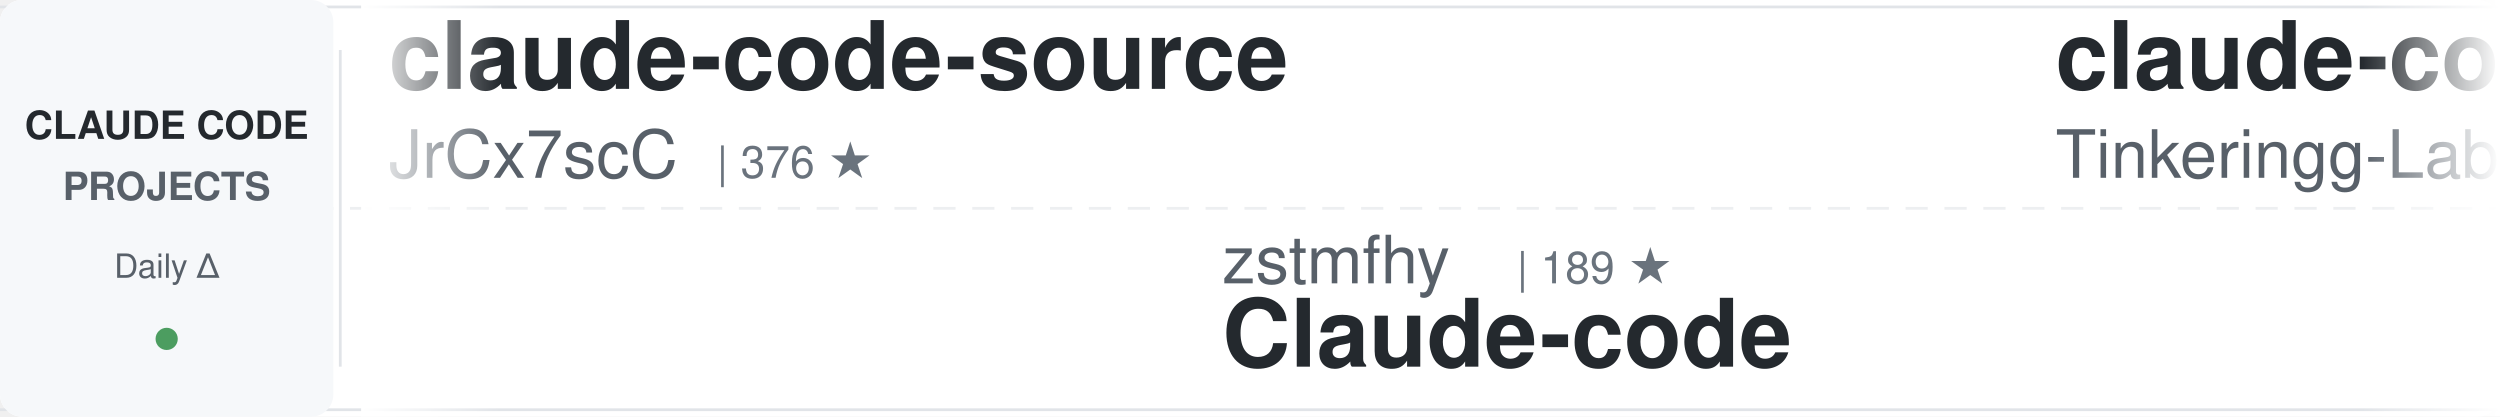
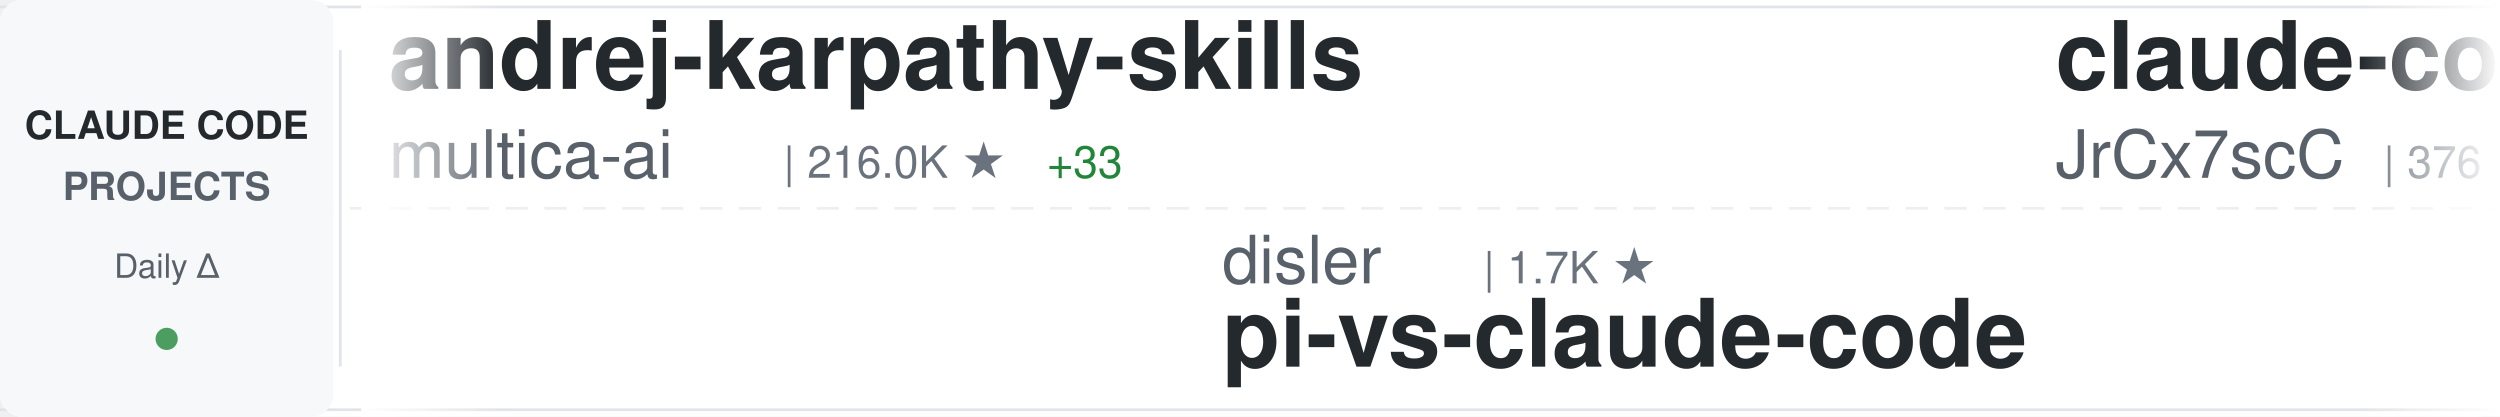
<svg xmlns="http://www.w3.org/2000/svg" width="900" height="150">
  <defs>
    <linearGradient id="awesomeLeftFade" x1="0%" y1="0%" x2="100%" y2="0%">
      <stop offset="0%" style="stop-color:#ffffff;stop-opacity:1" />
      <stop offset="100%" style="stop-color:#ffffff;stop-opacity:0" />
    </linearGradient>
    <linearGradient id="awesomeRightFade" x1="0%" y1="0%" x2="100%" y2="0%">
      <stop offset="0%" style="stop-color:#ffffff;stop-opacity:0" />
      <stop offset="100%" style="stop-color:#ffffff;stop-opacity:1" />
    </linearGradient>
  </defs>
  <rect width="900" height="150" fill="#ffffff" rx="8" />
  <rect x="0" y="2" width="900" height="1" fill="#e1e4e8" />
  <rect x="0" y="147" width="900" height="1" fill="#e1e4e8" />
  <line x1="0" y1="75" x2="900" y2="75" stroke="#e1e4e8" stroke-width="1" stroke-dasharray="8 6" opacity="0.6" />
  <rect x="0" y="0" width="120" height="150" fill="#f6f8fa" rx="8" />
  <text x="60" y="50" font-family="-apple-system, BlinkMacSystemFont, 'Segoe UI', Helvetica, Arial, sans-serif" font-size="14" font-weight="600" fill="#24292e" text-anchor="middle">CLAUDE CODE</text>
  <text x="60" y="72" font-family="-apple-system, BlinkMacSystemFont, 'Segoe UI', Helvetica, Arial, sans-serif" font-size="14" font-weight="600" fill="#586069" text-anchor="middle">PROJECTS</text>
  <text x="60" y="100" font-family="-apple-system, BlinkMacSystemFont, 'Segoe UI', Helvetica, Arial, sans-serif" font-size="12" font-weight="500" fill="#586069" text-anchor="middle">Daily Δ</text>
  <circle cx="60" cy="122" r="4" fill="#22863a" opacity="0.8" />
  <rect x="122" y="18" width="1" height="114" fill="#e1e4e8" />
  <clipPath id="awesomeTickerClip">
    <rect x="130" y="0" width="770" height="150" />
  </clipPath>
  <g clip-path="url(#awesomeTickerClip)">
    <g id="awesomeTickerItems">
      <animateTransform attributeName="transform" attributeType="XML" type="translate" from="0 0" to="-3000 0" dur="54s" repeatCount="indefinite" />
      <g transform="translate(0, 0)">
+         <text x="140" y="32" font-family="-apple-system, BlinkMacSystemFont, 'Segoe UI', Helvetica, Arial, sans-serif" font-size="34" font-weight="600" fill="#24292e">andrej-karpathy-skills</text>
+         <text x="140" y="64" font-family="-apple-system, BlinkMacSystemFont, 'Segoe UI', Helvetica, Arial, sans-serif" font-size="24" font-weight="400" fill="#586069">multica-ai</text>
+         <text x="282" y="64" font-family="-apple-system, BlinkMacSystemFont, 'Segoe UI', Helvetica, Arial, sans-serif" font-size="16" font-weight="500" fill="#6a737d">| 216.0K ★</text>
+         <text x="377" y="64" font-family="-apple-system, BlinkMacSystemFont, 'Segoe UI', Helvetica, Arial, sans-serif" font-size="16" font-weight="500" fill="#22863a"> +33</text>
+       </g>
+       <g transform="translate(300, 0)">
+         <text x="140" y="102" font-family="-apple-system, BlinkMacSystemFont, 'Segoe UI', Helvetica, Arial, sans-serif" font-size="24" font-weight="400" fill="#586069">disler</text>
+         <text x="234" y="102" font-family="-apple-system, BlinkMacSystemFont, 'Segoe UI', Helvetica, Arial, sans-serif" font-size="16" font-weight="500" fill="#6a737d">| 1.7K ★</text>
+         <text x="140" y="132" font-family="-apple-system, BlinkMacSystemFont, 'Segoe UI', Helvetica, Arial, sans-serif" font-size="34" font-weight="600" fill="#24292e">pi-vs-claude-code</text>
+       </g>
+       <g transform="translate(600, 0)">
        <text x="140" y="32" font-family="-apple-system, BlinkMacSystemFont, 'Segoe UI', Helvetica, Arial, sans-serif" font-size="34" font-weight="600" fill="#24292e">claude-code-source</text>
        <text x="140" y="64" font-family="-apple-system, BlinkMacSystemFont, 'Segoe UI', Helvetica, Arial, sans-serif" font-size="24" font-weight="400" fill="#586069">JrCx7scC</text>
        <text x="258" y="64" font-family="-apple-system, BlinkMacSystemFont, 'Segoe UI', Helvetica, Arial, sans-serif" font-size="16" font-weight="500" fill="#6a737d">| 376 ★</text>
      </g>
-       <g transform="translate(300, 0)">
-         <text x="140" y="102" font-family="-apple-system, BlinkMacSystemFont, 'Segoe UI', Helvetica, Arial, sans-serif" font-size="24" font-weight="400" fill="#586069">zstmfhy</text>
-         <text x="246" y="102" font-family="-apple-system, BlinkMacSystemFont, 'Segoe UI', Helvetica, Arial, sans-serif" font-size="16" font-weight="500" fill="#6a737d">| 189 ★</text>
-         <text x="140" y="132" font-family="-apple-system, BlinkMacSystemFont, 'Segoe UI', Helvetica, Arial, sans-serif" font-size="34" font-weight="600" fill="#24292e">Claude-code</text>
-       </g>
-       <g transform="translate(600, 0)">
-         <text x="140" y="32" font-family="-apple-system, BlinkMacSystemFont, 'Segoe UI', Helvetica, Arial, sans-serif" font-size="34" font-weight="600" fill="#24292e">claude-code</text>
-         <text x="140" y="64" font-family="-apple-system, BlinkMacSystemFont, 'Segoe UI', Helvetica, Arial, sans-serif" font-size="24" font-weight="400" fill="#586069">Tinkeringg-Lab</text>
-         <text x="330" y="64" font-family="-apple-system, BlinkMacSystemFont, 'Segoe UI', Helvetica, Arial, sans-serif" font-size="16" font-weight="500" fill="#6a737d">| 215 ★</text>
-       </g>
      <g transform="translate(900, 0)">
-         <text x="140" y="102" font-family="-apple-system, BlinkMacSystemFont, 'Segoe UI', Helvetica, Arial, sans-serif" font-size="24" font-weight="400" fill="#586069">VILA-Lab</text>
-         <text x="258" y="102" font-family="-apple-system, BlinkMacSystemFont, 'Segoe UI', Helvetica, Arial, sans-serif" font-size="16" font-weight="500" fill="#6a737d">| 2.1K ★</text>
-         <text x="140" y="132" font-family="-apple-system, BlinkMacSystemFont, 'Segoe UI', Helvetica, Arial, sans-serif" font-size="34" font-weight="600" fill="#24292e">Dive-into-Claude-Code</text>
-       </g>
-       <g transform="translate(1200, 0)">
-         <text x="140" y="32" font-family="-apple-system, BlinkMacSystemFont, 'Segoe UI', Helvetica, Arial, sans-serif" font-size="34" font-weight="600" fill="#24292e">claude-code</text>
-         <text x="140" y="64" font-family="-apple-system, BlinkMacSystemFont, 'Segoe UI', Helvetica, Arial, sans-serif" font-size="24" font-weight="400" fill="#586069">lowcortisolprogrammer</text>
-         <text x="414" y="64" font-family="-apple-system, BlinkMacSystemFont, 'Segoe UI', Helvetica, Arial, sans-serif" font-size="16" font-weight="500" fill="#6a737d">| 171 ★</text>
-       </g>
-       <g transform="translate(1500, 0)">
-         <text x="140" y="102" font-family="-apple-system, BlinkMacSystemFont, 'Segoe UI', Helvetica, Arial, sans-serif" font-size="24" font-weight="400" fill="#586069">anthropics</text>
-         <text x="282" y="102" font-family="-apple-system, BlinkMacSystemFont, 'Segoe UI', Helvetica, Arial, sans-serif" font-size="16" font-weight="500" fill="#6a737d">| 994 ★</text>
-         <text x="140" y="132" font-family="-apple-system, BlinkMacSystemFont, 'Segoe UI', Helvetica, Arial, sans-serif" font-size="34" font-weight="600" fill="#24292e">claude-code-base-action</text>
-       </g>
-       <g transform="translate(1800, 0)">
-         <text x="140" y="32" font-family="-apple-system, BlinkMacSystemFont, 'Segoe UI', Helvetica, Arial, sans-serif" font-size="34" font-weight="600" fill="#24292e">claude-code-tips</text>
-         <text x="140" y="64" font-family="-apple-system, BlinkMacSystemFont, 'Segoe UI', Helvetica, Arial, sans-serif" font-size="24" font-weight="400" fill="#586069">ykdojo</text>
-         <text x="234" y="64" font-family="-apple-system, BlinkMacSystemFont, 'Segoe UI', Helvetica, Arial, sans-serif" font-size="16" font-weight="500" fill="#6a737d">| 10.2K ★</text>
-         <text x="320" y="64" font-family="-apple-system, BlinkMacSystemFont, 'Segoe UI', Helvetica, Arial, sans-serif" font-size="16" font-weight="500" fill="#cb2431"> -1</text>
-       </g>
-       <g transform="translate(2100, 0)">
        <text x="140" y="102" font-family="-apple-system, BlinkMacSystemFont, 'Segoe UI', Helvetica, Arial, sans-serif" font-size="24" font-weight="400" fill="#586069">hangsman</text>
        <text x="258" y="102" font-family="-apple-system, BlinkMacSystemFont, 'Segoe UI', Helvetica, Arial, sans-serif" font-size="16" font-weight="500" fill="#6a737d">| 796 ★</text>
        <text x="140" y="132" font-family="-apple-system, BlinkMacSystemFont, 'Segoe UI', Helvetica, Arial, sans-serif" font-size="34" font-weight="600" fill="#24292e">claude-code-source</text>
      </g>
+       <g transform="translate(1200, 0)">
+         <text x="140" y="32" font-family="-apple-system, BlinkMacSystemFont, 'Segoe UI', Helvetica, Arial, sans-serif" font-size="34" font-weight="600" fill="#24292e">system_prompts_leaks</text>
+         <text x="140" y="64" font-family="-apple-system, BlinkMacSystemFont, 'Segoe UI', Helvetica, Arial, sans-serif" font-size="24" font-weight="400" fill="#586069">asgeirtj</text>
+         <text x="258" y="64" font-family="-apple-system, BlinkMacSystemFont, 'Segoe UI', Helvetica, Arial, sans-serif" font-size="16" font-weight="500" fill="#6a737d">| 68.7K ★</text>
+         <text x="344" y="64" font-family="-apple-system, BlinkMacSystemFont, 'Segoe UI', Helvetica, Arial, sans-serif" font-size="16" font-weight="500" fill="#22863a"> +21</text>
+       </g>
+       <g transform="translate(1500, 0)">
+         <text x="140" y="102" font-family="-apple-system, BlinkMacSystemFont, 'Segoe UI', Helvetica, Arial, sans-serif" font-size="24" font-weight="400" fill="#586069">alex000kim</text>
+         <text x="282" y="102" font-family="-apple-system, BlinkMacSystemFont, 'Segoe UI', Helvetica, Arial, sans-serif" font-size="16" font-weight="500" fill="#6a737d">| 235 ★</text>
+         <text x="140" y="132" font-family="-apple-system, BlinkMacSystemFont, 'Segoe UI', Helvetica, Arial, sans-serif" font-size="34" font-weight="600" fill="#24292e">claude-code</text>
+       </g>
+       <g transform="translate(1800, 0)">
+         <text x="140" y="32" font-family="-apple-system, BlinkMacSystemFont, 'Segoe UI', Helvetica, Arial, sans-serif" font-size="34" font-weight="600" fill="#24292e">claude-code-telegram</text>
+         <text x="140" y="64" font-family="-apple-system, BlinkMacSystemFont, 'Segoe UI', Helvetica, Arial, sans-serif" font-size="24" font-weight="400" fill="#586069">overwirehq</text>
+         <text x="282" y="64" font-family="-apple-system, BlinkMacSystemFont, 'Segoe UI', Helvetica, Arial, sans-serif" font-size="16" font-weight="500" fill="#6a737d">| 2.8K ★</text>
+       </g>
+       <g transform="translate(2100, 0)">
+         <text x="140" y="102" font-family="-apple-system, BlinkMacSystemFont, 'Segoe UI', Helvetica, Arial, sans-serif" font-size="24" font-weight="400" fill="#586069">nicedreamzapp</text>
+         <text x="318" y="102" font-family="-apple-system, BlinkMacSystemFont, 'Segoe UI', Helvetica, Arial, sans-serif" font-size="16" font-weight="500" fill="#6a737d">| 3.3K ★</text>
+         <text x="395" y="102" font-family="-apple-system, BlinkMacSystemFont, 'Segoe UI', Helvetica, Arial, sans-serif" font-size="16" font-weight="500" fill="#22863a"> +1</text>
+         <text x="140" y="132" font-family="-apple-system, BlinkMacSystemFont, 'Segoe UI', Helvetica, Arial, sans-serif" font-size="34" font-weight="600" fill="#24292e">claude-code-local</text>
+       </g>
      <g transform="translate(2400, 0)">
-         <text x="140" y="32" font-family="-apple-system, BlinkMacSystemFont, 'Segoe UI', Helvetica, Arial, sans-serif" font-size="34" font-weight="600" fill="#24292e">ClaudeCodeAgents</text>
-         <text x="140" y="64" font-family="-apple-system, BlinkMacSystemFont, 'Segoe UI', Helvetica, Arial, sans-serif" font-size="24" font-weight="400" fill="#586069">darcyegb</text>
-         <text x="258" y="64" font-family="-apple-system, BlinkMacSystemFont, 'Segoe UI', Helvetica, Arial, sans-serif" font-size="16" font-weight="500" fill="#6a737d">| 770 ★</text>
+         <text x="140" y="32" font-family="-apple-system, BlinkMacSystemFont, 'Segoe UI', Helvetica, Arial, sans-serif" font-size="34" font-weight="600" fill="#24292e">awesome-claude-code-tool...</text>
+         <text x="140" y="64" font-family="-apple-system, BlinkMacSystemFont, 'Segoe UI', Helvetica, Arial, sans-serif" font-size="24" font-weight="400" fill="#586069">rohitg00</text>
+         <text x="258" y="64" font-family="-apple-system, BlinkMacSystemFont, 'Segoe UI', Helvetica, Arial, sans-serif" font-size="16" font-weight="500" fill="#6a737d">| 2.7K ★</text>
+         <text x="335" y="64" font-family="-apple-system, BlinkMacSystemFont, 'Segoe UI', Helvetica, Arial, sans-serif" font-size="16" font-weight="500" fill="#cb2431"> -1</text>
      </g>
      <g transform="translate(2700, 0)">
-         <text x="140" y="102" font-family="-apple-system, BlinkMacSystemFont, 'Segoe UI', Helvetica, Arial, sans-serif" font-size="24" font-weight="400" fill="#586069">OneRedOak</text>
-         <text x="270" y="102" font-family="-apple-system, BlinkMacSystemFont, 'Segoe UI', Helvetica, Arial, sans-serif" font-size="16" font-weight="500" fill="#6a737d">| 3.9K ★</text>
-         <text x="140" y="132" font-family="-apple-system, BlinkMacSystemFont, 'Segoe UI', Helvetica, Arial, sans-serif" font-size="34" font-weight="600" fill="#24292e">claude-code-workflows</text>
+         <text x="140" y="102" font-family="-apple-system, BlinkMacSystemFont, 'Segoe UI', Helvetica, Arial, sans-serif" font-size="24" font-weight="400" fill="#586069">Yuyz0112</text>
+         <text x="258" y="102" font-family="-apple-system, BlinkMacSystemFont, 'Segoe UI', Helvetica, Arial, sans-serif" font-size="16" font-weight="500" fill="#6a737d">| 2.4K ★</text>
+         <text x="140" y="132" font-family="-apple-system, BlinkMacSystemFont, 'Segoe UI', Helvetica, Arial, sans-serif" font-size="34" font-weight="600" fill="#24292e">claude-code-reverse</text>
      </g>
      <g transform="translate(3000, 0)">
+         <text x="140" y="32" font-family="-apple-system, BlinkMacSystemFont, 'Segoe UI', Helvetica, Arial, sans-serif" font-size="34" font-weight="600" fill="#24292e">andrej-karpathy-skills</text>
+         <text x="140" y="64" font-family="-apple-system, BlinkMacSystemFont, 'Segoe UI', Helvetica, Arial, sans-serif" font-size="24" font-weight="400" fill="#586069">multica-ai</text>
+         <text x="282" y="64" font-family="-apple-system, BlinkMacSystemFont, 'Segoe UI', Helvetica, Arial, sans-serif" font-size="16" font-weight="500" fill="#6a737d">| 216.0K ★</text>
+         <text x="377" y="64" font-family="-apple-system, BlinkMacSystemFont, 'Segoe UI', Helvetica, Arial, sans-serif" font-size="16" font-weight="500" fill="#22863a"> +33</text>
+       </g>
+       <g transform="translate(3300, 0)">
+         <text x="140" y="102" font-family="-apple-system, BlinkMacSystemFont, 'Segoe UI', Helvetica, Arial, sans-serif" font-size="24" font-weight="400" fill="#586069">disler</text>
+         <text x="234" y="102" font-family="-apple-system, BlinkMacSystemFont, 'Segoe UI', Helvetica, Arial, sans-serif" font-size="16" font-weight="500" fill="#6a737d">| 1.7K ★</text>
+         <text x="140" y="132" font-family="-apple-system, BlinkMacSystemFont, 'Segoe UI', Helvetica, Arial, sans-serif" font-size="34" font-weight="600" fill="#24292e">pi-vs-claude-code</text>
+       </g>
+       <g transform="translate(3600, 0)">
        <text x="140" y="32" font-family="-apple-system, BlinkMacSystemFont, 'Segoe UI', Helvetica, Arial, sans-serif" font-size="34" font-weight="600" fill="#24292e">claude-code-source</text>
        <text x="140" y="64" font-family="-apple-system, BlinkMacSystemFont, 'Segoe UI', Helvetica, Arial, sans-serif" font-size="24" font-weight="400" fill="#586069">JrCx7scC</text>
        <text x="258" y="64" font-family="-apple-system, BlinkMacSystemFont, 'Segoe UI', Helvetica, Arial, sans-serif" font-size="16" font-weight="500" fill="#6a737d">| 376 ★</text>
      </g>
-       <g transform="translate(3300, 0)">
-         <text x="140" y="102" font-family="-apple-system, BlinkMacSystemFont, 'Segoe UI', Helvetica, Arial, sans-serif" font-size="24" font-weight="400" fill="#586069">zstmfhy</text>
-         <text x="246" y="102" font-family="-apple-system, BlinkMacSystemFont, 'Segoe UI', Helvetica, Arial, sans-serif" font-size="16" font-weight="500" fill="#6a737d">| 189 ★</text>
-         <text x="140" y="132" font-family="-apple-system, BlinkMacSystemFont, 'Segoe UI', Helvetica, Arial, sans-serif" font-size="34" font-weight="600" fill="#24292e">Claude-code</text>
-       </g>
-       <g transform="translate(3600, 0)">
-         <text x="140" y="32" font-family="-apple-system, BlinkMacSystemFont, 'Segoe UI', Helvetica, Arial, sans-serif" font-size="34" font-weight="600" fill="#24292e">claude-code</text>
-         <text x="140" y="64" font-family="-apple-system, BlinkMacSystemFont, 'Segoe UI', Helvetica, Arial, sans-serif" font-size="24" font-weight="400" fill="#586069">Tinkeringg-Lab</text>
-         <text x="330" y="64" font-family="-apple-system, BlinkMacSystemFont, 'Segoe UI', Helvetica, Arial, sans-serif" font-size="16" font-weight="500" fill="#6a737d">| 215 ★</text>
-       </g>
      <g transform="translate(3900, 0)">
-         <text x="140" y="102" font-family="-apple-system, BlinkMacSystemFont, 'Segoe UI', Helvetica, Arial, sans-serif" font-size="24" font-weight="400" fill="#586069">VILA-Lab</text>
-         <text x="258" y="102" font-family="-apple-system, BlinkMacSystemFont, 'Segoe UI', Helvetica, Arial, sans-serif" font-size="16" font-weight="500" fill="#6a737d">| 2.1K ★</text>
-         <text x="140" y="132" font-family="-apple-system, BlinkMacSystemFont, 'Segoe UI', Helvetica, Arial, sans-serif" font-size="34" font-weight="600" fill="#24292e">Dive-into-Claude-Code</text>
+         <text x="140" y="102" font-family="-apple-system, BlinkMacSystemFont, 'Segoe UI', Helvetica, Arial, sans-serif" font-size="24" font-weight="400" fill="#586069">hangsman</text>
+         <text x="258" y="102" font-family="-apple-system, BlinkMacSystemFont, 'Segoe UI', Helvetica, Arial, sans-serif" font-size="16" font-weight="500" fill="#6a737d">| 796 ★</text>
+         <text x="140" y="132" font-family="-apple-system, BlinkMacSystemFont, 'Segoe UI', Helvetica, Arial, sans-serif" font-size="34" font-weight="600" fill="#24292e">claude-code-source</text>
      </g>
    </g>
  </g>
  <rect x="130" y="0" width="50" height="150" fill="url(#awesomeLeftFade)" />
  <rect x="850" y="0" width="50" height="150" fill="url(#awesomeRightFade)" />
</svg>
